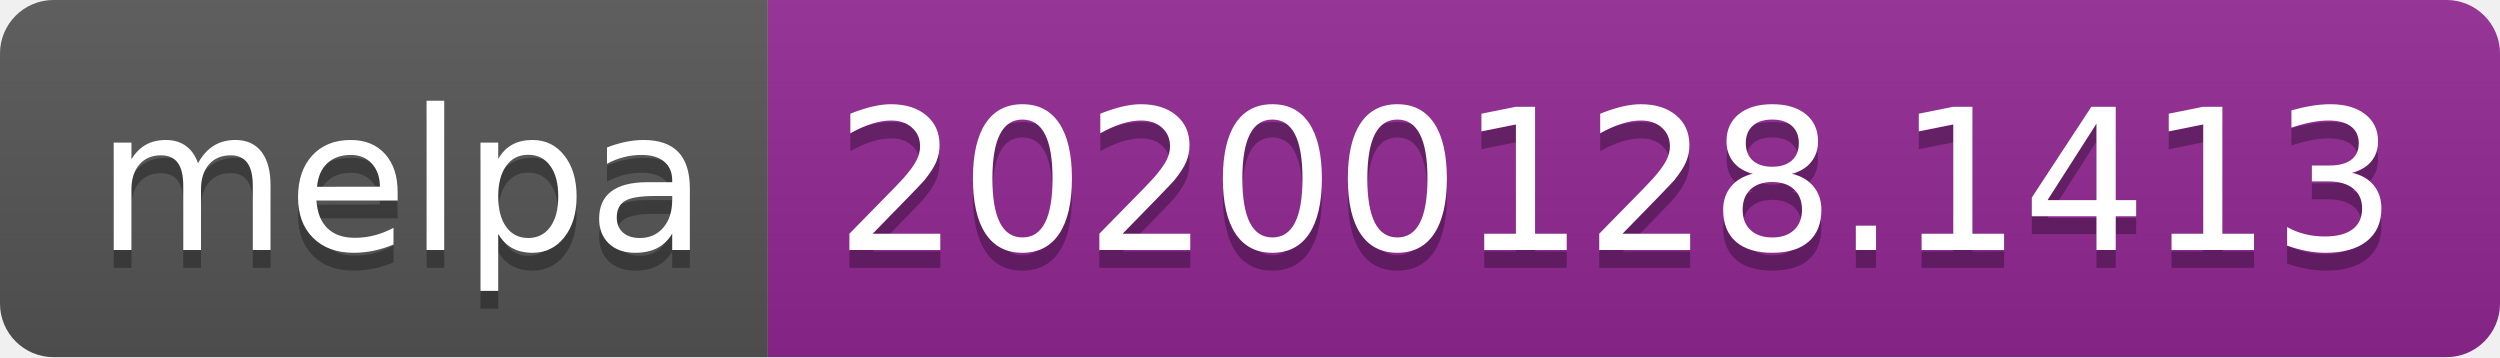
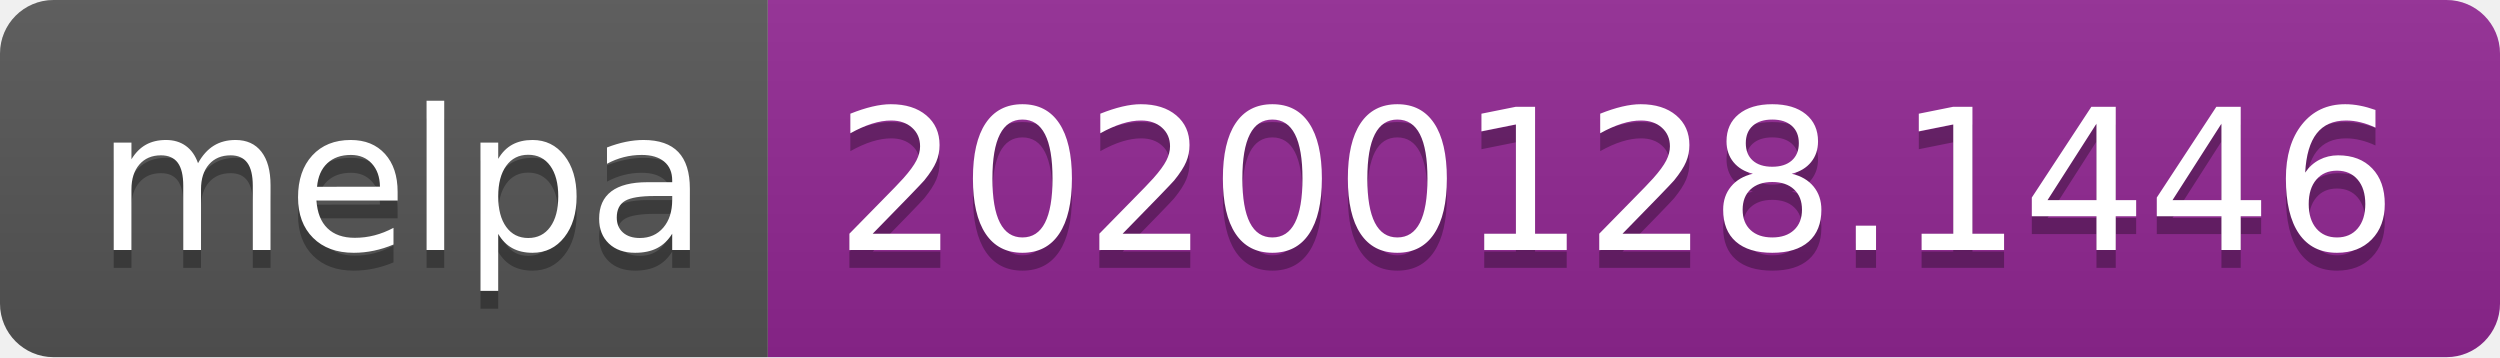
<svg xmlns="http://www.w3.org/2000/svg" width="140" height="20">
  <linearGradient id="b" x2="0" y2="100%">
    <stop offset="0" stop-color="#bbb" stop-opacity=".1" />
    <stop offset="1" stop-opacity=".1" />
  </linearGradient>
  <clipPath id="a">
    <rect width="140" height="20" rx="3" fill="#fff" />
  </clipPath>
  <g clip-path="url(#a)">
    <path fill="#555" d="M0 0h43v20H0z" />
    <path fill="#922793" d="M43 0h97v20H43z" />
    <path fill="url(#b)" d="M0 0h140v20H0z" />
  </g>
  <g fill="#fff" text-anchor="middle" font-family="DejaVu Sans,Verdana,Geneva,sans-serif" font-size="110">
    <text x="225" y="150" fill="#010101" fill-opacity=".3" transform="scale(.1)" textLength="330">melpa</text>
    <text x="225" y="140" transform="scale(.1)" textLength="330">melpa</text>
-     <text x="905" y="150" fill="#010101" fill-opacity=".3" transform="scale(.1)" textLength="870">20200128.1413</text>
-     <text x="905" y="140" transform="scale(.1)" textLength="870">20200128.1413</text>
+     <text x="905" y="150" fill="#010101" fill-opacity=".3" transform="scale(.1)" textLength="870">20200128.1446</text>
+     <text x="905" y="140" transform="scale(.1)" textLength="870">20200128.1446</text>
  </g>
</svg>
